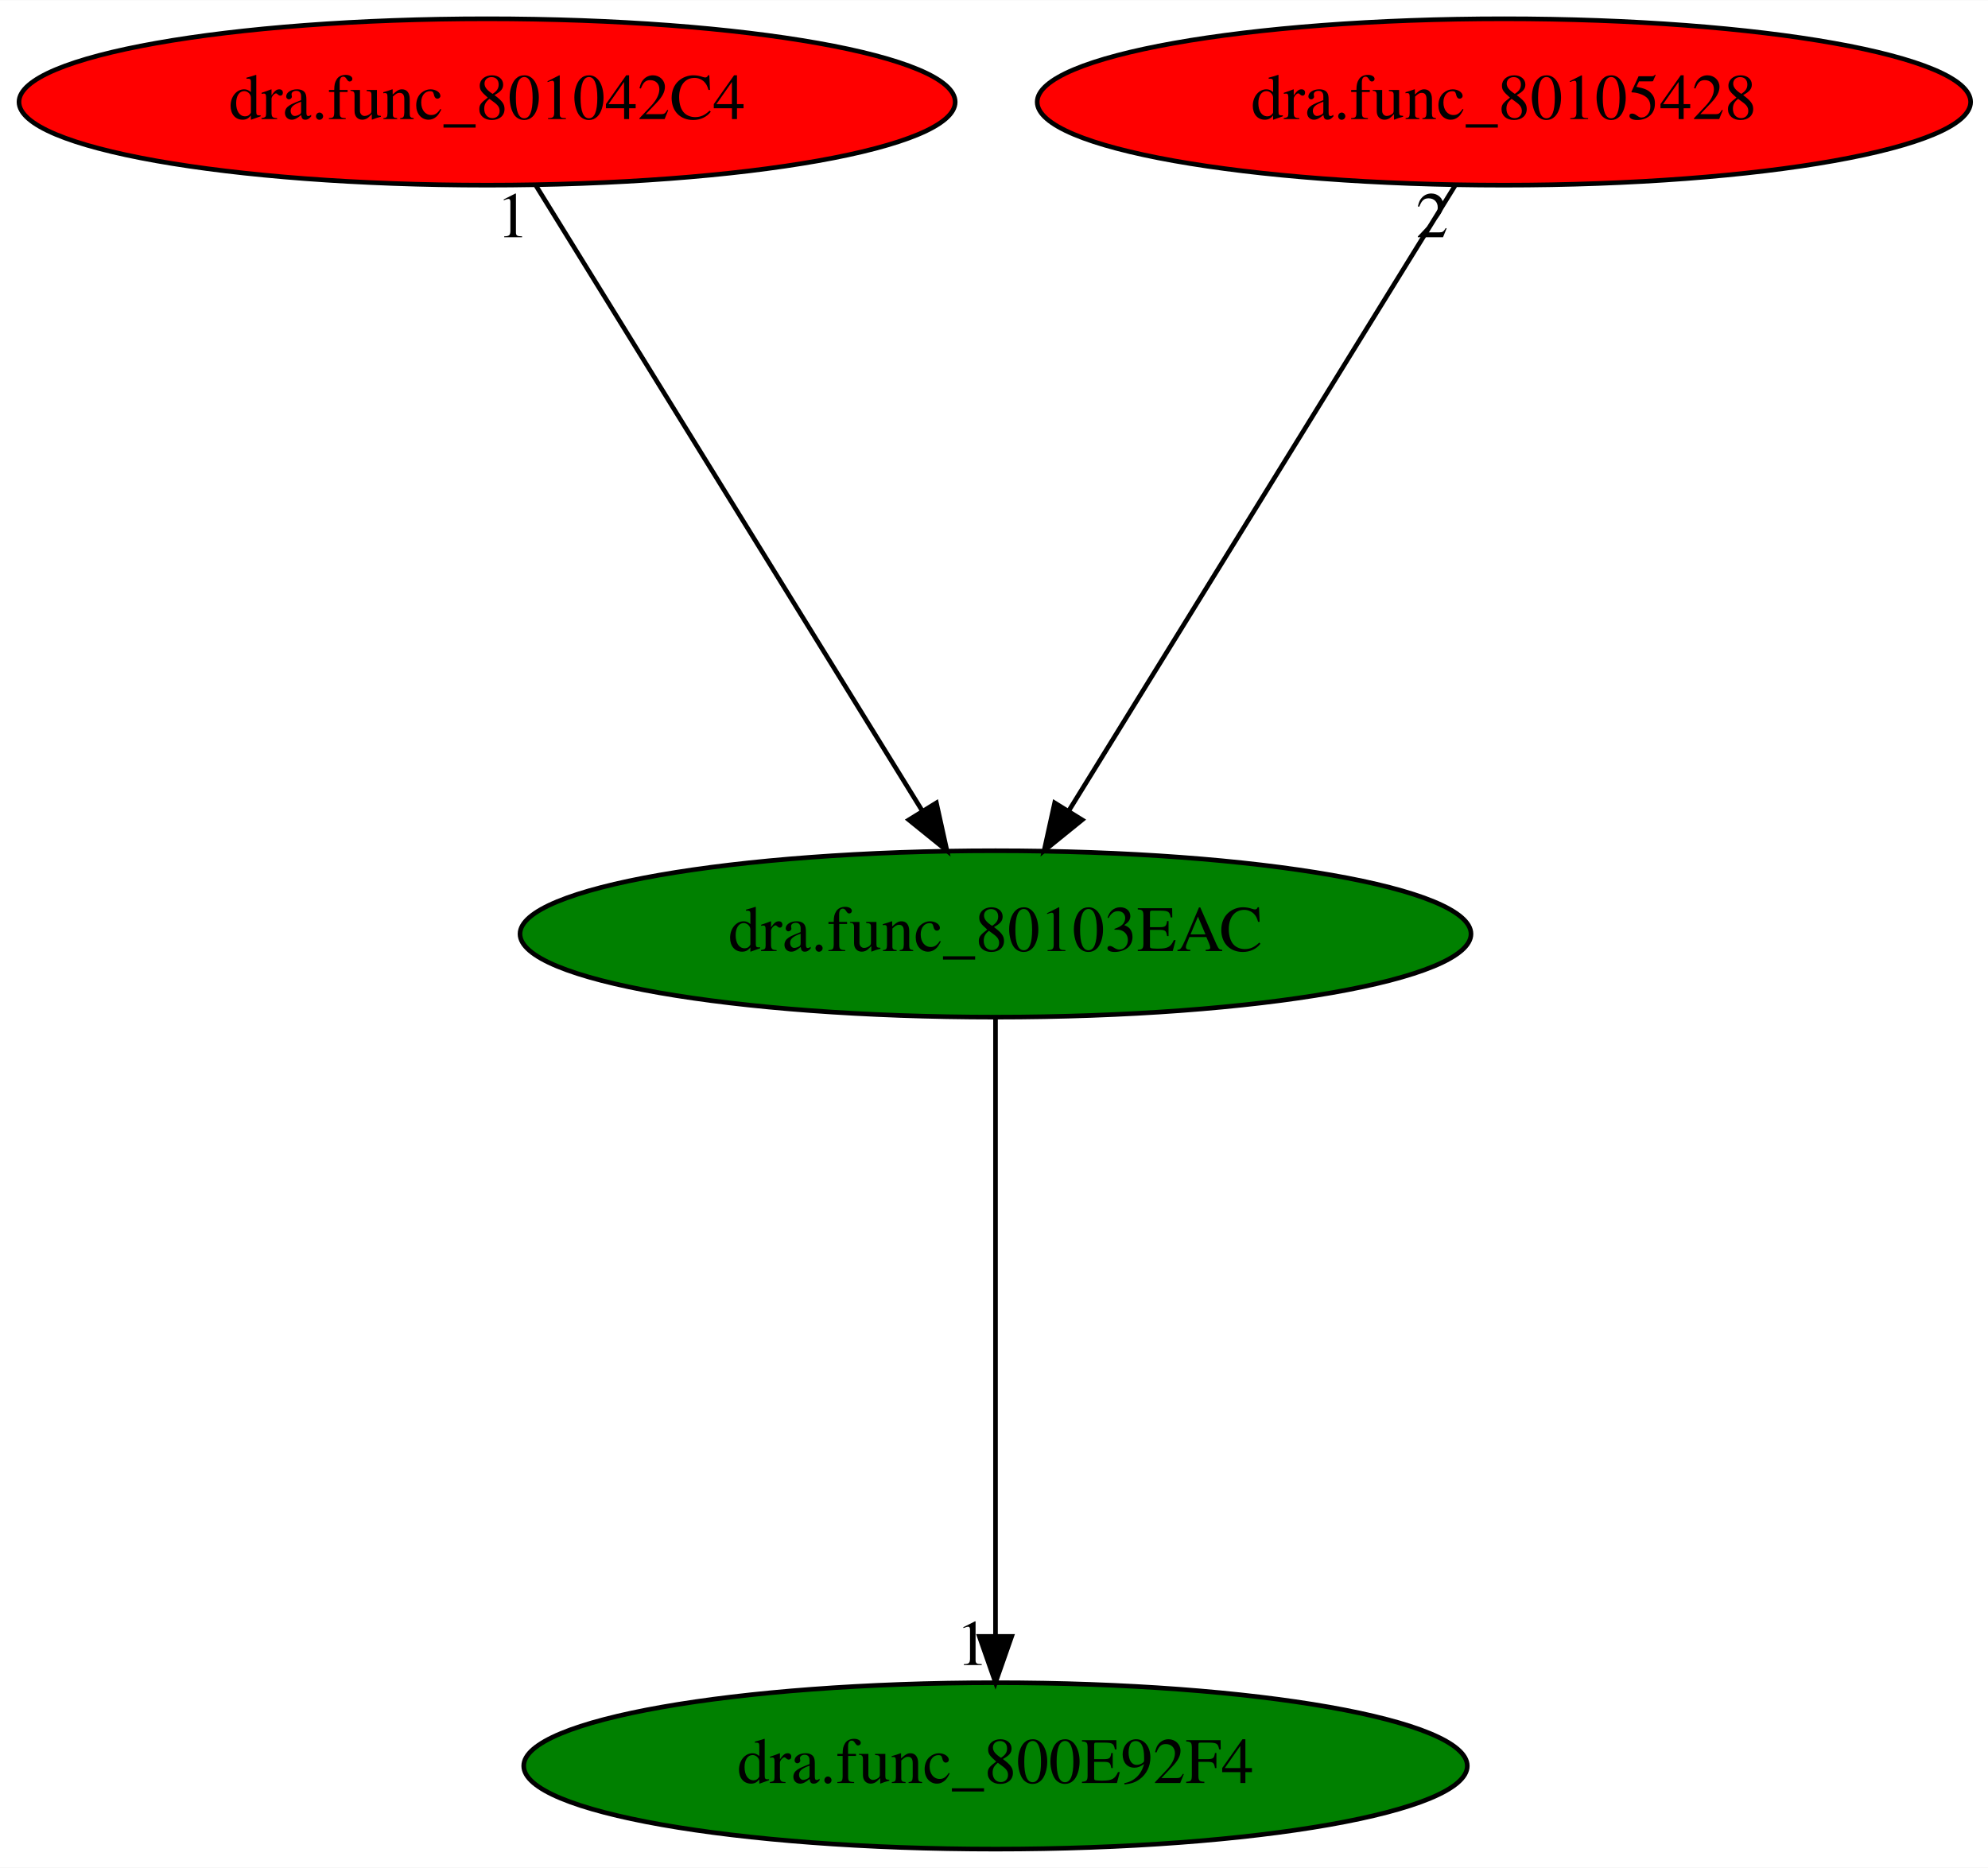
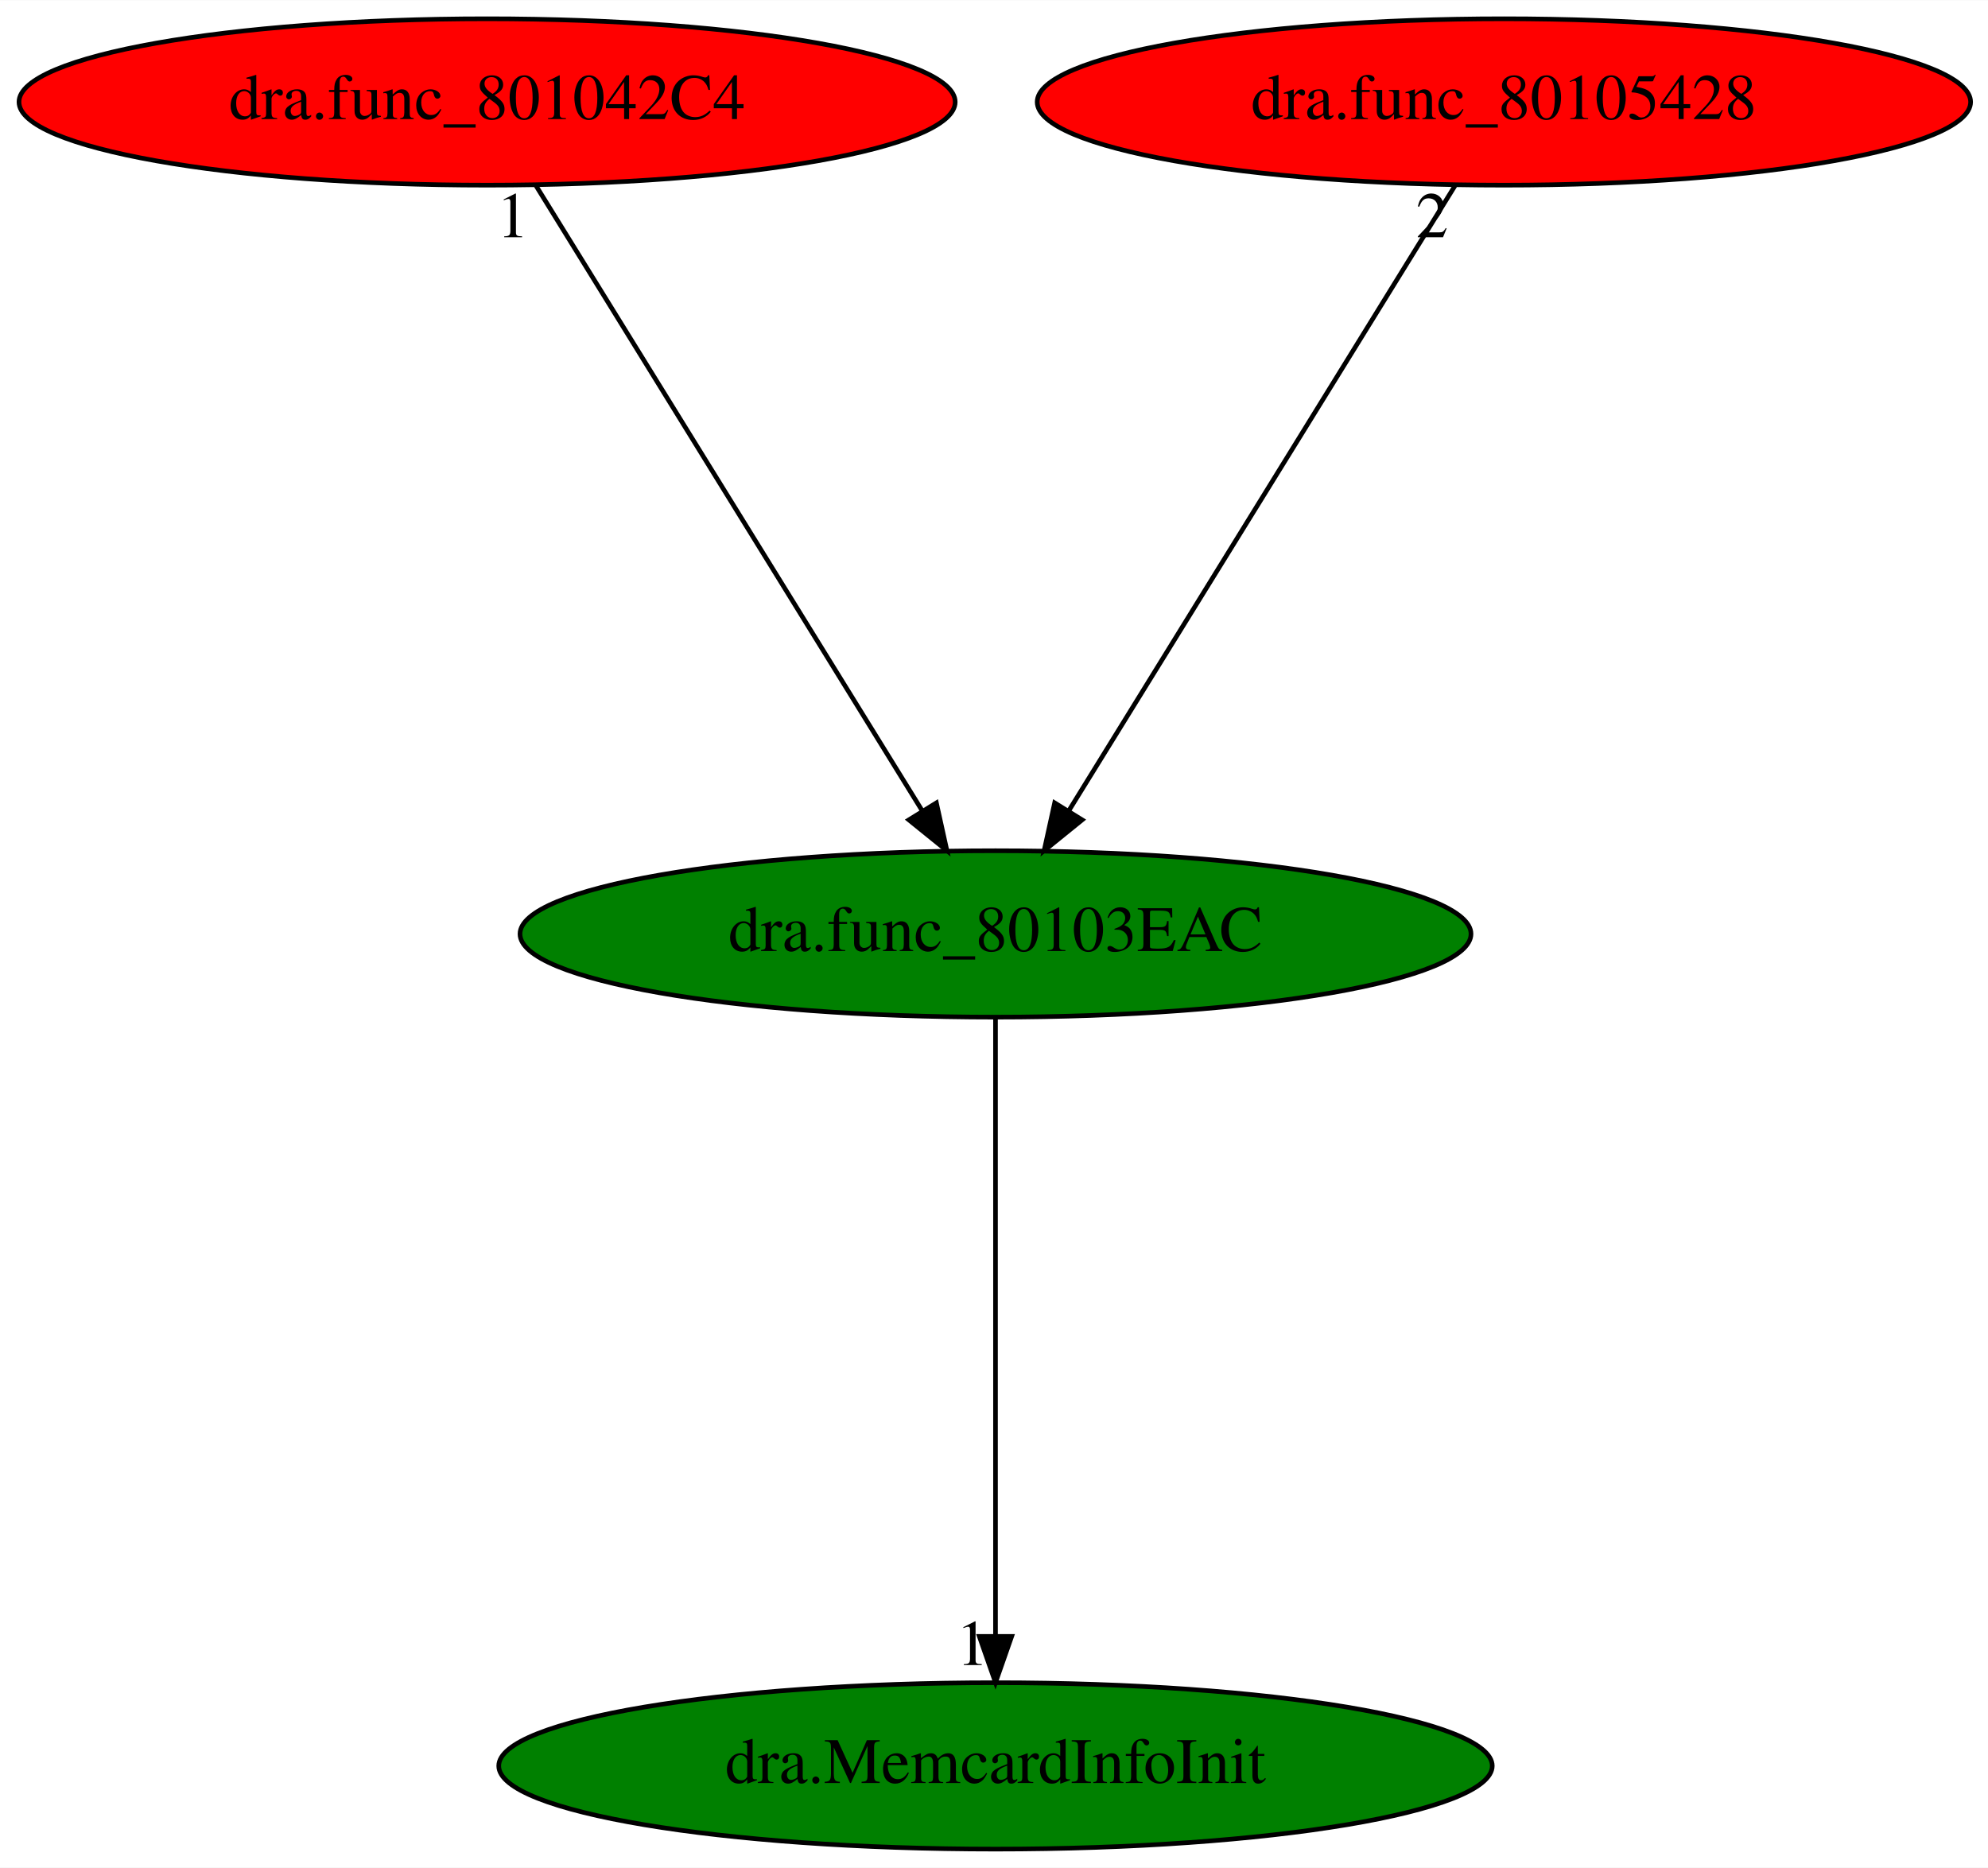
<svg xmlns="http://www.w3.org/2000/svg" xmlns:xlink="http://www.w3.org/1999/xlink" width="430pt" height="404pt" viewBox="0.00 0.00 430.13 404.00">
  <g id="graph0" class="graph" transform="scale(1 1) rotate(0) translate(4 400)">
    <polygon fill="white" stroke="transparent" points="-4,4 -4,-400 426.13,-400 426.13,4 -4,4" />
    <g id="node1" class="node">
      <ellipse fill="green" stroke="black" cx="211.39" cy="-198" rx="102.88" ry="18" />
      <text text-anchor="middle" x="211.39" y="-194.3" font-family="Times,serif" font-size="14.00">dra.func_80103EAC</text>
    </g>
    <g id="node2" class="node">
      <g id="a_node2">
-         <a xlink:href="dra.func_800E92F4.svg" xlink:title="dra.func_800E92F4">
-           <ellipse fill="green" stroke="black" cx="211.39" cy="-18" rx="102.08" ry="18" />
-           <text text-anchor="middle" x="211.39" y="-14.3" font-family="Times,serif" font-size="14.00">dra.func_800E92F4</text>
+         <a xlink:href="dra.MemcardInfoInit.svg" xlink:title="dra.MemcardInfoInit">
+           <ellipse fill="green" stroke="black" cx="211.39" cy="-18" rx="107.48" ry="18" />
+           <text text-anchor="middle" x="211.39" y="-14.3" font-family="Times,serif" font-size="14.00">dra.MemcardInfoInit</text>
        </a>
      </g>
    </g>
    <g id="edge1" class="edge">
      <path fill="none" stroke="black" d="M211.39,-179.93C211.39,-148.97 211.39,-83.3 211.39,-46.13" />
      <polygon fill="black" stroke="black" points="214.89,-46.02 211.39,-36.02 207.89,-46.02 214.89,-46.02" />
      <text text-anchor="middle" x="206.39" y="-39.82" font-family="Times,serif" font-size="14.00">1</text>
    </g>
    <g id="node3" class="node">
      <g id="a_node3">
        <a xlink:href="dra.func_801042C4.svg" xlink:title="dra.func_801042C4">
          <ellipse fill="red" stroke="black" cx="101.39" cy="-378" rx="101.28" ry="18" />
          <text text-anchor="middle" x="101.39" y="-374.3" font-family="Times,serif" font-size="14.00">dra.func_801042C4</text>
        </a>
      </g>
    </g>
    <g id="edge2" class="edge">
      <path fill="none" stroke="black" d="M111.94,-359.93C131.32,-328.57 172.7,-261.6 195.5,-224.71" />
      <polygon fill="black" stroke="black" points="198.6,-226.36 200.88,-216.02 192.64,-222.68 198.6,-226.36" />
      <text text-anchor="middle" x="106.94" y="-348.73" font-family="Times,serif" font-size="14.00">1</text>
    </g>
    <g id="node4" class="node">
      <g id="a_node4">
        <a xlink:href="dra.func_80105428.svg" xlink:title="dra.func_80105428">
          <ellipse fill="red" stroke="black" cx="321.39" cy="-378" rx="100.98" ry="18" />
          <text text-anchor="middle" x="321.39" y="-374.3" font-family="Times,serif" font-size="14.00">dra.func_80105428</text>
        </a>
      </g>
    </g>
    <g id="edge3" class="edge">
      <path fill="none" stroke="black" d="M310.84,-359.93C291.46,-328.57 250.08,-261.6 227.28,-224.71" />
      <polygon fill="black" stroke="black" points="230.14,-222.68 221.91,-216.02 224.19,-226.36 230.14,-222.68" />
      <text text-anchor="middle" x="305.84" y="-348.73" font-family="Times,serif" font-size="14.00">2</text>
    </g>
  </g>
</svg>
